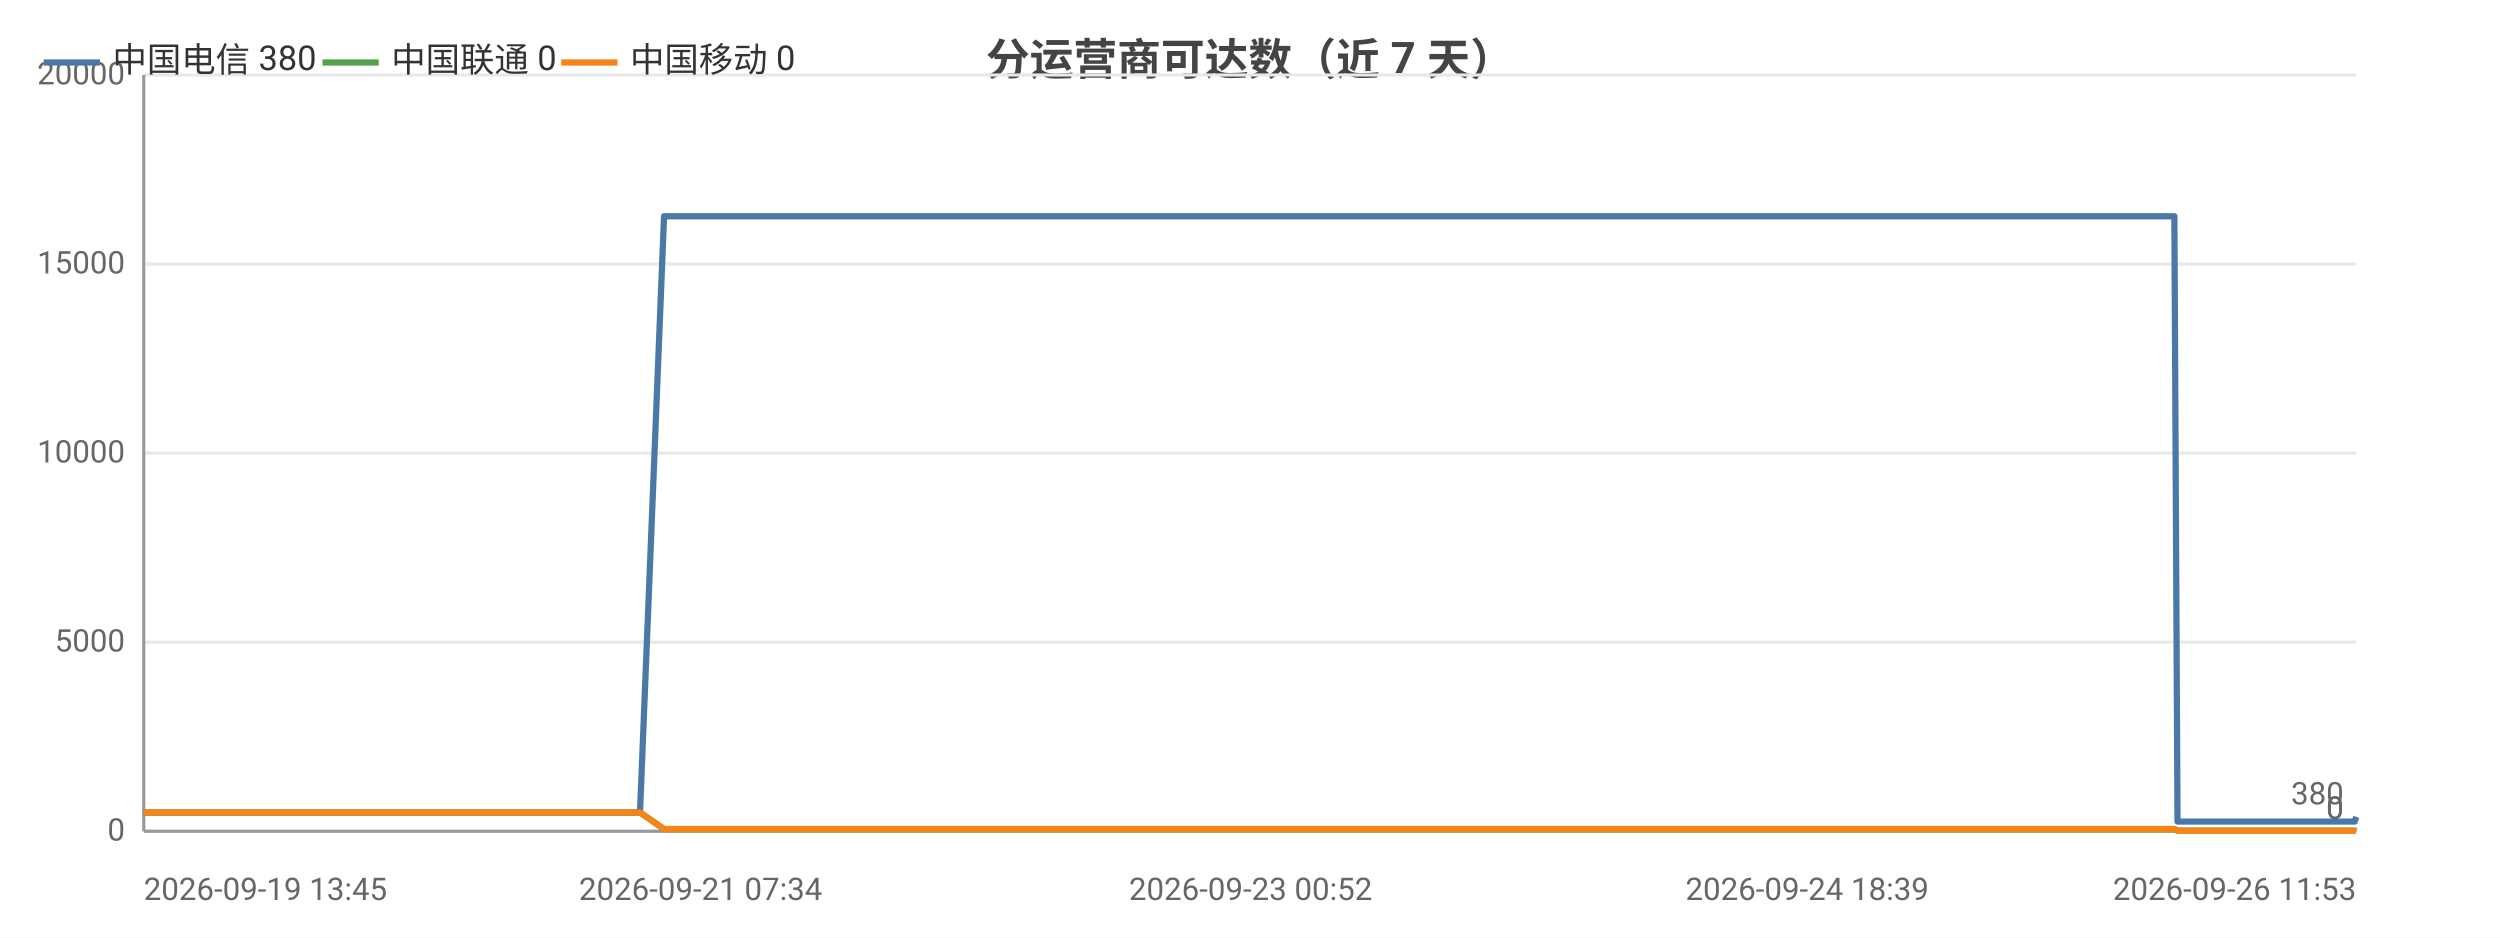
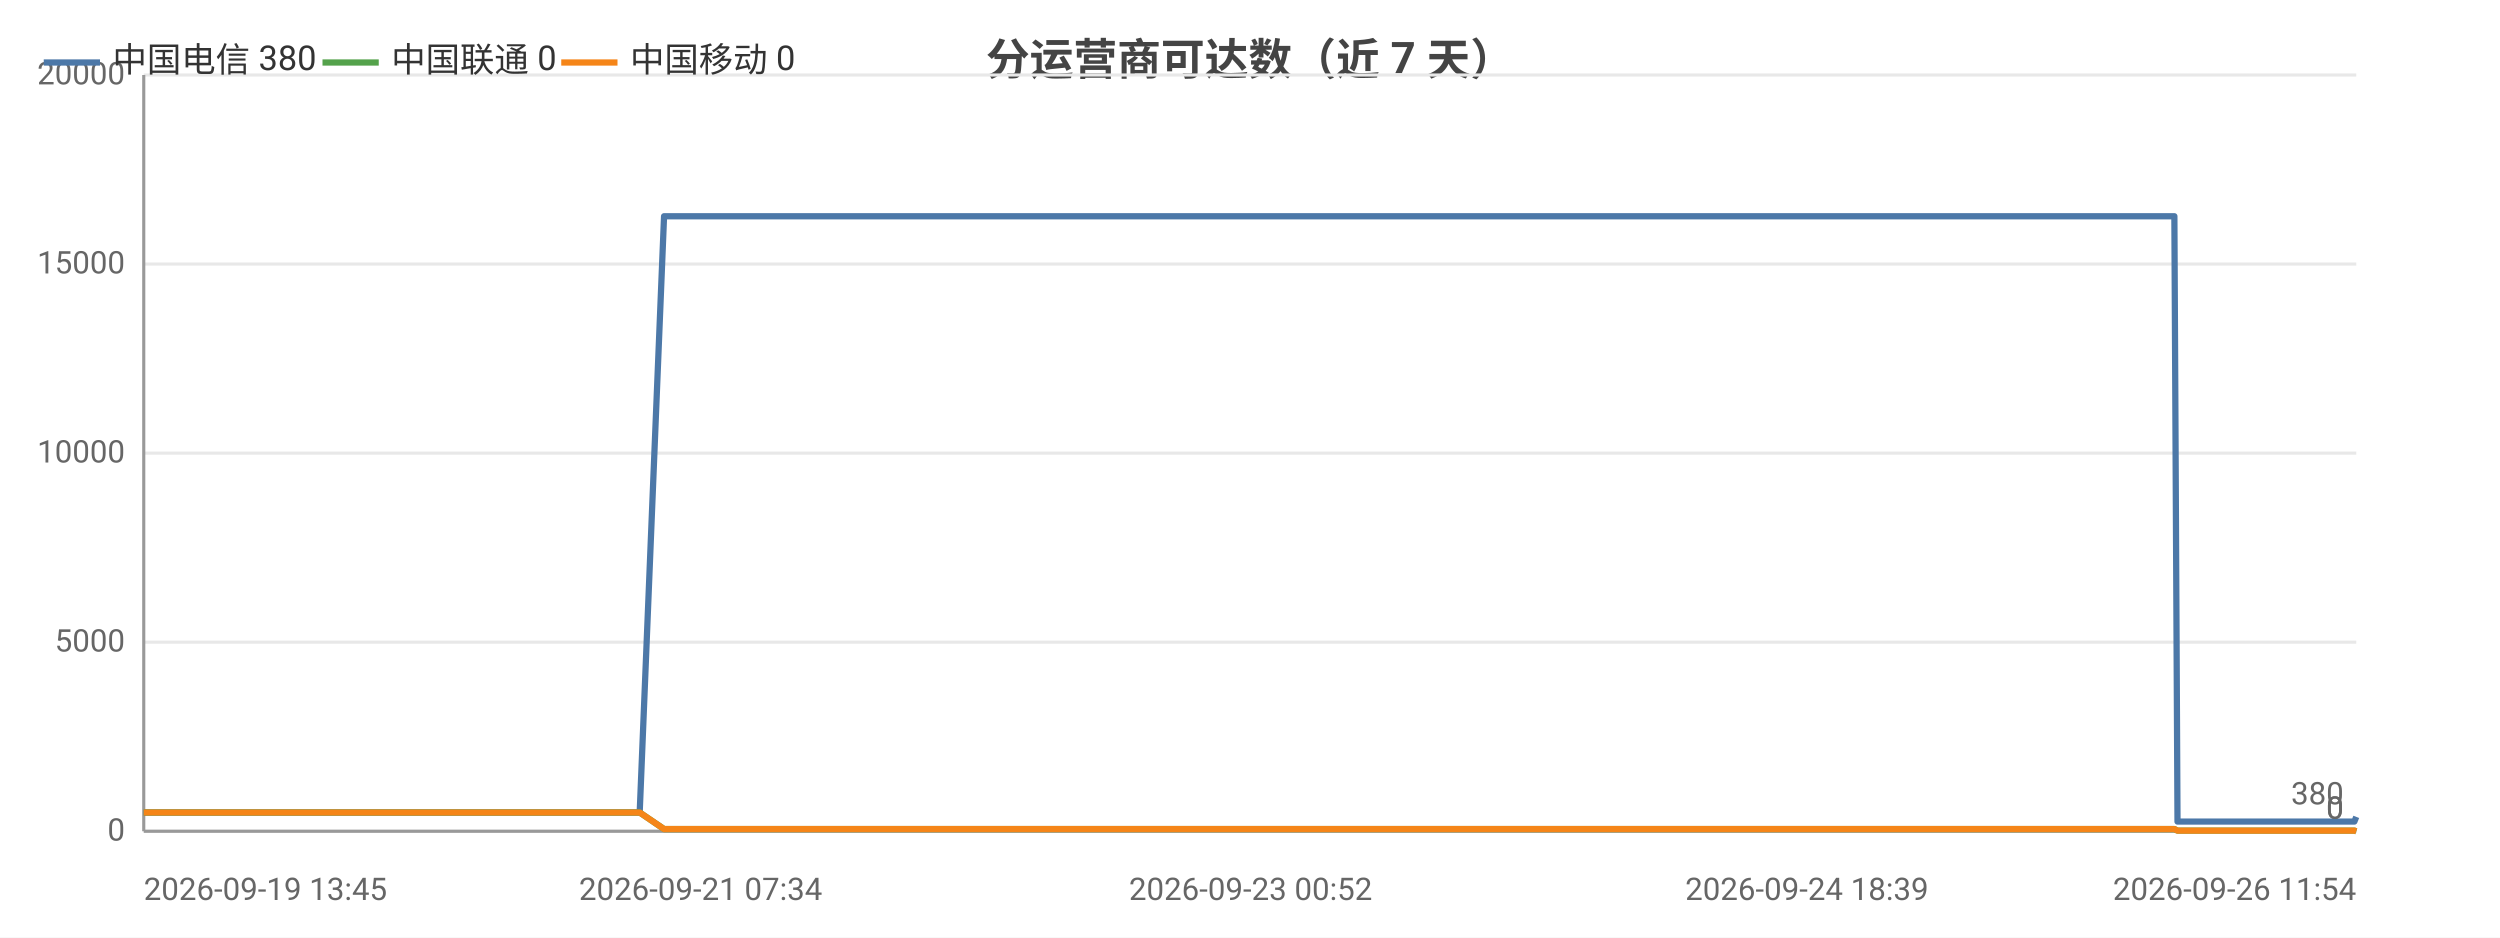
<svg xmlns="http://www.w3.org/2000/svg" width="800" height="300" viewBox="0 0 800 300">
  <rect width="800" height="300" fill="#ffffff" />
  <style>text{font-family:system-ui,-apple-system,'Segoe UI',Roboto,'PingFang SC','Microsoft YaHei','Noto Sans CJK SC',sans-serif}.g{stroke:#e8e8e8;stroke-width:1}.a{stroke:#999;stroke-width:1}.t{font-size:10px;fill:#666}.m{font-size:10px;text-anchor:middle;fill:#666}.e{font-size:10px;text-anchor:end;fill:#666}.l{font-size:11px;fill:#333}.tt{font-size:14px;font-weight:600;text-anchor:middle;fill:#444}.em{font-size:13px;text-anchor:middle;fill:#999}</style>
  <text class="tt" x="400.0" y="24">分运营商可达数（近 7 天）</text>
  <line class="g" x1="46" y1="266" x2="754" y2="266" />
  <text class="e" x="40" y="269">0</text>
  <line class="g" x1="46" y1="205.5" x2="754" y2="205.5" />
  <text class="e" x="40" y="208.5">5000</text>
  <line class="g" x1="46" y1="145" x2="754" y2="145" />
  <text class="e" x="40" y="148">10000</text>
  <line class="g" x1="46" y1="84.5" x2="754" y2="84.5" />
  <text class="e" x="40" y="87.5">15000</text>
  <line class="g" x1="46" y1="24" x2="754" y2="24" />
  <text class="e" x="40" y="27">20000</text>
  <line class="a" x1="46" y1="24" x2="46" y2="266" />
  <line class="a" x1="46" y1="266" x2="754" y2="266" />
-   <polyline fill="none" stroke="#4c78a8" stroke-width="2" stroke-linejoin="round" points="46,260.0 48.7,260.0 48.7,260.0 50.6,260.0 55.8,260.0 61.5,260.0 63.6,260.0 63.6,260.0 65.6,260.0 67.9,260.0 74.5,260.0 76.7,260.0 76.7,260.0 78.3,260.0 83.2,260.0 85.2,260.0 85.3,260.0 85.7,260.0 87.3,260.0 89.7,260.0 91.3,260.0 107.4,260.0 107.5,260.0 109.5,260.0 112.6,260.0 115.6,260.0 116.5,260.0 132.4,260.0 132.4,260.0 134.1,260.0 139.9,260.0 142.1,260.0 154.7,260.0 154.8,260.0 156.5,260.0 159.8,260.0 167.7,260.0 168.3,260.0 170.5,260.0 170.8,260.0 179.6,260.0 179.6,260.0 181.2,260.0 181.7,260.0 186.3,260.0 192.6,260.0 193.3,260.0 196.2,260.0 196.3,260.0 198.3,260.0 204.7,260.0 204.8,260.0 212.5,69.2 212.5,69.2 212.6,69.2 215.2,69.2 224.2,69.2 224.2,69.2 226.3,69.2 232.3,69.2 237.4,69.2 237.4,69.2 237.7,69.2 237.8,69.2 239.7,69.2 248.8,69.2 253.8,69.2 253.8,69.2 264.5,69.2 264.6,69.2 264.9,69.2 264.9,69.2 266.9,69.2 276.0,69.2 281.6,69.2 281.6,69.2 288.4,69.2 288.4,69.2 290.0,69.2 292.5,69.2 294.6,69.2 301.7,69.2 301.7,69.2 303.4,69.2 314.6,69.2 314.6,69.2 317.1,69.2 329.0,69.2 329.0,69.2 330.7,69.2 336.3,69.2 345.5,69.2 349.8,69.2 349.9,69.2 357.2,69.2 357.2,69.2 367.8,69.2 372.5,69.2 374.5,69.2 374.5,69.2 374.6,69.2 384.9,69.2 386.5,69.2 387.0,69.2 388.2,69.2 388.2,69.2 398.2,69.2 398.3,69.2 398.3,69.2 400.2,69.2 400.4,69.2 414.2,69.2 414.3,69.2 415.8,69.2 421.7,69.2 421.7,69.2 430.4,69.2 436.7,69.2 438.5,69.2 445.4,69.2 455.5,69.2 461.0,69.2 462.5,69.2 468.3,69.2 468.4,69.2 475.9,69.2 481.1,69.2 482.9,69.2 482.9,69.2 483.0,69.2 489.4,69.2 494.9,69.2 494.9,69.2 496.7,69.2 497.4,69.2 497.4,69.2 502.5,69.2 511.0,69.2 518.5,69.2 532.0,69.2 543.7,69.2 543.7,69.2 557.5,69.2 566.3,69.2 566.3,69.2 566.6,69.2 568.4,69.2 578.3,69.2 589.8,69.2 589.8,69.2 591.8,69.2 592.2,69.2 601.3,69.2 601.3,69.2 604.5,69.2 607.1,69.2 617.8,69.2 619.3,69.2 619.4,69.2 621.2,69.2 635.9,69.2 640.8,69.2 640.9,69.2 640.9,69.2 643.4,69.2 644.6,69.2 661.4,69.2 669.2,69.2 670.3,69.2 677.1,69.2 681.5,69.2 685.5,69.2 685.5,69.2 687.4,69.2 695.8,69.2 696.8,262.9 696.9,262.9 697.1,262.9 699.3,262.9 699.4,262.9 701.4,262.9 709.7,262.9 721.3,262.9 723.1,262.9 726.6,262.9 734.3,262.9 746.8,262.9 746.9,262.9 753.5,262.9 754,261.4" />
+   <polyline fill="none" stroke="#4c78a8" stroke-width="2" stroke-linejoin="round" points="46,260.0 48.7,260.0 48.7,260.0 50.6,260.0 55.8,260.0 61.5,260.0 63.6,260.0 63.6,260.0 65.6,260.0 67.9,260.0 74.5,260.0 76.7,260.0 76.7,260.0 78.3,260.0 83.2,260.0 85.2,260.0 85.3,260.0 85.7,260.0 87.3,260.0 89.7,260.0 91.3,260.0 107.4,260.0 107.5,260.0 109.5,260.0 112.6,260.0 115.6,260.0 116.5,260.0 132.3,260.0 132.4,260.0 134.1,260.0 139.9,260.0 142.1,260.0 154.7,260.0 154.8,260.0 156.5,260.0 159.8,260.0 167.7,260.0 168.3,260.0 170.5,260.0 170.8,260.0 179.6,260.0 179.6,260.0 181.2,260.0 181.7,260.0 186.3,260.0 192.6,260.0 193.3,260.0 196.2,260.0 196.3,260.0 198.3,260.0 204.7,260.0 204.7,260.0 212.5,69.2 212.5,69.2 212.6,69.2 215.2,69.2 224.2,69.2 224.2,69.2 226.3,69.2 232.3,69.2 237.4,69.2 237.4,69.2 237.7,69.2 237.8,69.2 239.7,69.2 248.8,69.2 253.8,69.2 253.8,69.2 264.5,69.2 264.6,69.2 264.8,69.2 264.9,69.2 266.8,69.2 276.0,69.2 281.6,69.2 281.6,69.2 288.4,69.2 288.4,69.2 290.0,69.2 292.5,69.2 294.6,69.2 301.6,69.2 301.7,69.2 303.3,69.2 314.6,69.2 314.6,69.2 317.0,69.2 329.0,69.2 329.0,69.2 330.6,69.2 336.3,69.2 345.5,69.2 349.8,69.2 349.8,69.2 357.1,69.2 357.2,69.2 367.8,69.2 372.5,69.2 374.5,69.2 374.5,69.2 374.6,69.2 384.9,69.2 386.5,69.2 387.0,69.2 388.2,69.2 388.2,69.2 398.2,69.2 398.3,69.2 398.3,69.2 400.2,69.2 400.4,69.2 414.2,69.2 414.3,69.2 415.8,69.2 421.7,69.2 421.7,69.2 430.4,69.2 436.7,69.2 438.4,69.2 445.4,69.2 455.5,69.2 460.9,69.2 462.5,69.2 468.3,69.2 468.3,69.2 475.8,69.2 481.1,69.2 482.9,69.2 482.9,69.2 483.0,69.2 489.4,69.2 494.9,69.2 494.9,69.2 496.7,69.2 497.4,69.2 497.4,69.2 502.5,69.2 510.9,69.2 518.5,69.2 532.0,69.2 543.6,69.2 543.7,69.2 557.4,69.2 566.3,69.2 566.3,69.2 566.6,69.2 568.3,69.2 578.2,69.2 589.7,69.2 589.8,69.2 591.8,69.2 592.2,69.2 601.2,69.2 601.3,69.2 604.5,69.2 607.0,69.2 617.8,69.2 619.3,69.2 619.3,69.2 621.1,69.2 635.8,69.2 640.8,69.2 640.8,69.2 640.9,69.2 643.4,69.2 644.6,69.2 661.3,69.2 669.2,69.2 670.3,69.2 677.1,69.2 681.4,69.2 685.5,69.2 685.5,69.2 687.3,69.2 695.8,69.2 696.8,262.9 696.9,262.9 697.0,262.9 699.3,262.9 699.4,262.9 701.3,262.9 709.7,262.9 721.3,262.9 723.1,262.9 726.6,262.9 734.3,262.9 746.8,262.9 746.9,262.9 753.4,262.9 754.0,261.4 754,261.4" />
  <circle cx="46" cy="260.0" r="4" fill="transparent" />
  <circle cx="74.5" cy="260.0" r="4" fill="transparent" />
  <circle cx="91.3" cy="260.0" r="4" fill="transparent" />
  <circle cx="139.9" cy="260.0" r="4" fill="transparent" />
  <circle cx="179.6" cy="260.0" r="4" fill="transparent" />
  <circle cx="204.7" cy="260.0" r="4" fill="transparent" />
  <circle cx="237.4" cy="69.2" r="4" fill="transparent" />
-   <circle cx="264.9" cy="69.2" r="4" fill="transparent" />
+   <circle cx="264.8" cy="69.2" r="4" fill="transparent" />
  <circle cx="294.6" cy="69.2" r="4" fill="transparent" />
  <circle cx="336.3" cy="69.2" r="4" fill="transparent" />
-   <circle cx="374.5" cy="69.2" r="4" fill="transparent" />
-   <circle cx="400.2" cy="69.2" r="4" fill="transparent" />
-   <circle cx="445.4" cy="69.2" r="4" fill="transparent" />
-   <circle cx="483.0" cy="69.2" r="4" fill="transparent" />
-   <circle cx="532.0" cy="69.2" r="4" fill="transparent" />
-   <circle cx="589.8" cy="69.2" r="4" fill="transparent" />
-   <circle cx="621.2" cy="69.2" r="4" fill="transparent" />
-   <circle cx="677.1" cy="69.2" r="4" fill="transparent" />
-   <circle cx="699.4" cy="262.9" r="4" fill="transparent" />
+   <circle cx="374.6" cy="69.2" r="4" fill="transparent" />
+   <circle cx="400.4" cy="69.2" r="4" fill="transparent" />
+   <circle cx="455.5" cy="69.2" r="4" fill="transparent" />
+   <circle cx="489.4" cy="69.2" r="4" fill="transparent" />
+   <circle cx="543.6" cy="69.2" r="4" fill="transparent" />
+   <circle cx="591.8" cy="69.2" r="4" fill="transparent" />
+   <circle cx="635.8" cy="69.2" r="4" fill="transparent" />
+   <circle cx="681.4" cy="69.2" r="4" fill="transparent" />
+   <circle cx="701.3" cy="262.9" r="4" fill="transparent" />
  <circle cx="754" cy="261.4" r="4" fill="transparent" />
  <text class="t" x="750" y="257.4" text-anchor="end" fill="#4c78a8">380</text>
-   <polyline fill="none" stroke="#54a24b" stroke-width="2" stroke-linejoin="round" points="46,260.0 48.7,260.0 48.7,260.0 50.6,260.0 55.8,260.0 61.5,260.0 63.6,260.0 63.6,260.0 65.6,260.0 67.9,260.0 74.5,260.0 76.7,260.0 76.7,260.0 78.3,260.0 83.2,260.0 85.2,260.0 85.3,260.0 85.7,260.0 87.3,260.0 89.7,260.0 91.3,260.0 107.4,260.0 107.5,260.0 109.5,260.0 112.6,260.0 115.6,260.0 116.5,260.0 132.4,260.0 132.4,260.0 134.1,260.0 139.9,260.0 142.1,260.0 154.7,260.0 154.8,260.0 156.5,260.0 159.8,260.0 167.7,260.0 168.3,260.0 170.5,260.0 170.8,260.0 179.6,260.0 179.6,260.0 181.2,260.0 181.7,260.0 186.3,260.0 192.6,260.0 193.3,260.0 196.2,260.0 196.3,260.0 198.3,260.0 204.7,260.0 204.8,260.0 212.5,265.3 212.5,265.3 212.6,265.3 215.2,265.3 224.2,265.3 224.2,265.3 226.3,265.3 232.3,265.3 237.4,265.3 237.4,265.3 237.7,265.3 237.8,265.3 239.7,265.3 248.8,265.3 253.8,265.3 253.8,265.3 264.5,265.3 264.6,265.3 264.9,265.3 264.9,265.3 266.9,265.3 276.0,265.3 281.6,265.3 281.6,265.3 288.4,265.3 288.4,265.3 290.0,265.3 292.5,265.3 294.6,265.3 301.7,265.3 301.7,265.3 303.4,265.3 314.6,265.3 314.6,265.3 317.1,265.3 329.0,265.3 329.0,265.3 330.7,265.3 336.3,265.3 345.5,265.3 349.8,265.3 349.9,265.3 357.2,265.3 357.2,265.3 367.8,265.3 372.5,265.3 374.5,265.3 374.5,265.3 374.6,265.3 384.9,265.3 386.5,265.3 387.0,265.3 388.2,265.3 388.2,265.3 398.2,265.3 398.3,265.3 398.3,265.3 400.2,265.3 400.4,265.3 414.2,265.3 414.3,265.3 415.8,265.3 421.7,265.3 421.7,265.3 430.4,265.3 436.7,265.3 438.5,265.3 445.4,265.3 455.5,265.3 461.0,265.3 462.5,265.3 468.3,265.3 468.4,265.3 475.9,265.3 481.1,265.3 482.9,265.3 482.9,265.3 483.0,265.3 489.4,265.3 494.9,265.3 494.9,265.3 496.7,265.3 497.4,265.3 497.4,265.3 502.5,265.3 511.0,265.3 518.5,265.3 532.0,265.3 543.7,265.3 543.7,265.3 557.5,265.3 566.3,265.3 566.3,265.3 566.6,265.3 568.4,265.3 578.3,265.3 589.8,265.3 589.8,265.3 591.8,265.3 592.2,265.3 601.3,265.3 601.3,265.3 604.5,265.3 607.1,265.3 617.8,265.3 619.3,265.3 619.4,265.3 621.2,265.3 635.9,265.3 640.8,265.3 640.9,265.3 640.9,265.3 643.4,265.3 644.6,265.3 661.4,265.3 669.2,265.3 670.3,265.3 677.1,265.3 681.5,265.3 685.5,265.3 685.5,265.3 687.4,265.3 695.8,265.3 696.8,265.8 696.9,265.8 697.1,265.8 699.3,265.8 699.4,265.8 701.4,265.8 709.7,265.8 721.3,265.8 723.1,265.8 726.6,265.8 734.3,265.8 746.8,265.8 746.9,265.8 753.5,265.8 754,266" />
+   <polyline fill="none" stroke="#54a24b" stroke-width="2" stroke-linejoin="round" points="46,260.0 48.7,260.0 48.7,260.0 50.6,260.0 55.8,260.0 61.5,260.0 63.6,260.0 63.6,260.0 65.6,260.0 67.9,260.0 74.5,260.0 76.7,260.0 76.7,260.0 78.3,260.0 83.2,260.0 85.2,260.0 85.3,260.0 85.7,260.0 87.3,260.0 89.7,260.0 91.3,260.0 107.4,260.0 107.5,260.0 109.5,260.0 112.6,260.0 115.6,260.0 116.5,260.0 132.3,260.0 132.4,260.0 134.1,260.0 139.9,260.0 142.1,260.0 154.7,260.0 154.8,260.0 156.5,260.0 159.8,260.0 167.7,260.0 168.3,260.0 170.5,260.0 170.8,260.0 179.6,260.0 179.6,260.0 181.2,260.0 181.7,260.0 186.3,260.0 192.6,260.0 193.3,260.0 196.2,260.0 196.3,260.0 198.3,260.0 204.7,260.0 204.7,260.0 212.5,265.3 212.5,265.3 212.6,265.3 215.2,265.3 224.2,265.3 224.2,265.3 226.3,265.3 232.3,265.3 237.4,265.3 237.4,265.3 237.7,265.3 237.8,265.3 239.7,265.3 248.8,265.3 253.8,265.3 253.8,265.3 264.5,265.3 264.6,265.3 264.8,265.3 264.9,265.3 266.8,265.3 276.0,265.3 281.6,265.3 281.6,265.3 288.4,265.3 288.4,265.3 290.0,265.3 292.5,265.3 294.6,265.3 301.6,265.3 301.7,265.3 303.3,265.3 314.6,265.3 314.6,265.3 317.0,265.3 329.0,265.3 329.0,265.3 330.6,265.3 336.3,265.3 345.5,265.3 349.8,265.3 349.8,265.3 357.1,265.3 357.2,265.3 367.8,265.3 372.5,265.3 374.5,265.3 374.5,265.3 374.6,265.3 384.9,265.3 386.5,265.3 387.0,265.3 388.2,265.3 388.2,265.3 398.2,265.3 398.3,265.3 398.3,265.3 400.2,265.3 400.4,265.3 414.2,265.3 414.3,265.3 415.8,265.3 421.7,265.3 421.7,265.3 430.4,265.3 436.7,265.3 438.4,265.3 445.4,265.3 455.5,265.3 460.9,265.3 462.5,265.3 468.3,265.3 468.3,265.3 475.8,265.3 481.1,265.3 482.9,265.3 482.9,265.3 483.0,265.3 489.4,265.3 494.9,265.3 494.9,265.3 496.7,265.3 497.4,265.3 497.4,265.3 502.5,265.3 510.9,265.3 518.5,265.3 532.0,265.3 543.6,265.3 543.7,265.3 557.4,265.3 566.3,265.3 566.3,265.3 566.6,265.3 568.3,265.3 578.2,265.3 589.7,265.3 589.8,265.3 591.8,265.3 592.2,265.3 601.2,265.3 601.3,265.3 604.5,265.3 607.0,265.3 617.8,265.3 619.3,265.3 619.3,265.3 621.1,265.3 635.8,265.3 640.8,265.3 640.8,265.3 640.9,265.3 643.4,265.3 644.6,265.3 661.3,265.3 669.2,265.3 670.3,265.3 677.1,265.3 681.4,265.3 685.5,265.3 685.5,265.3 687.3,265.3 695.8,265.3 696.8,265.8 696.9,265.8 697.0,265.8 699.3,265.8 699.4,265.8 701.3,265.8 709.7,265.8 721.3,265.8 723.1,265.8 726.6,265.8 734.3,265.8 746.8,265.8 746.9,265.8 753.4,265.8 754.0,266 754,266" />
  <circle cx="46" cy="260.0" r="4" fill="transparent" />
  <circle cx="74.5" cy="260.0" r="4" fill="transparent" />
  <circle cx="91.3" cy="260.0" r="4" fill="transparent" />
  <circle cx="139.9" cy="260.0" r="4" fill="transparent" />
  <circle cx="179.6" cy="260.0" r="4" fill="transparent" />
  <circle cx="204.7" cy="260.0" r="4" fill="transparent" />
  <circle cx="237.4" cy="265.3" r="4" fill="transparent" />
-   <circle cx="264.9" cy="265.3" r="4" fill="transparent" />
+   <circle cx="264.8" cy="265.3" r="4" fill="transparent" />
  <circle cx="294.6" cy="265.3" r="4" fill="transparent" />
  <circle cx="336.3" cy="265.3" r="4" fill="transparent" />
-   <circle cx="374.5" cy="265.3" r="4" fill="transparent" />
-   <circle cx="400.2" cy="265.3" r="4" fill="transparent" />
-   <circle cx="445.4" cy="265.3" r="4" fill="transparent" />
-   <circle cx="483.0" cy="265.3" r="4" fill="transparent" />
-   <circle cx="532.0" cy="265.3" r="4" fill="transparent" />
-   <circle cx="589.8" cy="265.3" r="4" fill="transparent" />
-   <circle cx="621.2" cy="265.3" r="4" fill="transparent" />
-   <circle cx="677.1" cy="265.3" r="4" fill="transparent" />
-   <circle cx="699.4" cy="265.8" r="4" fill="transparent" />
+   <circle cx="374.6" cy="265.3" r="4" fill="transparent" />
+   <circle cx="400.4" cy="265.3" r="4" fill="transparent" />
+   <circle cx="455.5" cy="265.3" r="4" fill="transparent" />
+   <circle cx="489.4" cy="265.3" r="4" fill="transparent" />
+   <circle cx="543.6" cy="265.3" r="4" fill="transparent" />
+   <circle cx="591.8" cy="265.3" r="4" fill="transparent" />
+   <circle cx="635.8" cy="265.3" r="4" fill="transparent" />
+   <circle cx="681.4" cy="265.3" r="4" fill="transparent" />
+   <circle cx="701.3" cy="265.8" r="4" fill="transparent" />
  <circle cx="754" cy="266" r="4" fill="transparent" />
  <text class="t" x="750" y="262" text-anchor="end" fill="#54a24b">0</text>
-   <polyline fill="none" stroke="#f58518" stroke-width="2" stroke-linejoin="round" points="46,260.0 48.7,260.0 48.7,260.0 50.6,260.0 55.8,260.0 61.5,260.0 63.6,260.0 63.6,260.0 65.6,260.0 67.9,260.0 74.5,260.0 76.7,260.0 76.7,260.0 78.3,260.0 83.2,260.0 85.2,260.0 85.3,260.0 85.7,260.0 87.3,260.0 89.7,260.0 91.3,260.0 107.4,260.0 107.5,260.0 109.5,260.0 112.6,260.0 115.6,260.0 116.5,260.0 132.4,260.0 132.4,260.0 134.1,260.0 139.9,260.0 142.1,260.0 154.7,260.0 154.8,260.0 156.5,260.0 159.8,260.0 167.7,260.0 168.3,260.0 170.5,260.0 170.8,260.0 179.6,260.0 179.6,260.0 181.2,260.0 181.7,260.0 186.3,260.0 192.6,260.0 193.3,260.0 196.2,260.0 196.3,260.0 198.3,260.0 204.7,260.0 204.8,260.0 212.5,265.3 212.5,265.3 212.6,265.3 215.2,265.3 224.2,265.3 224.2,265.3 226.3,265.3 232.3,265.3 237.4,265.3 237.4,265.3 237.7,265.3 237.8,265.3 239.7,265.3 248.8,265.3 253.8,265.3 253.8,265.3 264.5,265.3 264.6,265.3 264.9,265.3 264.9,265.3 266.9,265.3 276.0,265.3 281.6,265.3 281.6,265.3 288.4,265.3 288.4,265.3 290.0,265.3 292.5,265.3 294.6,265.3 301.7,265.3 301.7,265.3 303.4,265.3 314.6,265.3 314.6,265.3 317.1,265.3 329.0,265.3 329.0,265.3 330.7,265.3 336.3,265.3 345.5,265.3 349.8,265.3 349.9,265.3 357.2,265.3 357.2,265.3 367.8,265.3 372.5,265.3 374.5,265.3 374.5,265.3 374.6,265.3 384.9,265.3 386.5,265.3 387.0,265.3 388.2,265.3 388.2,265.3 398.2,265.3 398.3,265.3 398.3,265.3 400.2,265.3 400.4,265.3 414.2,265.3 414.3,265.3 415.8,265.3 421.7,265.3 421.7,265.3 430.4,265.3 436.7,265.3 438.5,265.3 445.4,265.3 455.5,265.3 461.0,265.3 462.5,265.3 468.3,265.3 468.4,265.3 475.9,265.3 481.1,265.3 482.9,265.3 482.9,265.3 483.0,265.3 489.4,265.3 494.9,265.3 494.9,265.3 496.7,265.3 497.4,265.3 497.4,265.3 502.5,265.3 511.0,265.3 518.5,265.3 532.0,265.3 543.7,265.3 543.7,265.3 557.5,265.3 566.3,265.3 566.3,265.3 566.6,265.3 568.4,265.3 578.3,265.3 589.8,265.3 589.8,265.3 591.8,265.3 592.2,265.3 601.3,265.3 601.3,265.3 604.5,265.3 607.1,265.3 617.8,265.3 619.3,265.3 619.4,265.3 621.2,265.3 635.9,265.3 640.8,265.3 640.9,265.3 640.9,265.3 643.4,265.3 644.6,265.3 661.4,265.3 669.2,265.3 670.3,265.3 677.1,265.3 681.5,265.3 685.5,265.3 685.5,265.3 687.4,265.3 695.8,265.3 696.8,265.8 696.9,265.8 697.1,265.8 699.3,265.8 699.4,265.8 701.4,265.8 709.7,265.8 721.3,265.8 723.1,265.8 726.6,265.8 734.3,265.8 746.8,265.8 746.9,265.8 753.5,265.8 754,266" />
+   <polyline fill="none" stroke="#f58518" stroke-width="2" stroke-linejoin="round" points="46,260.0 48.7,260.0 48.7,260.0 50.6,260.0 55.8,260.0 61.5,260.0 63.6,260.0 63.6,260.0 65.6,260.0 67.9,260.0 74.5,260.0 76.7,260.0 76.7,260.0 78.3,260.0 83.2,260.0 85.2,260.0 85.3,260.0 85.7,260.0 87.3,260.0 89.7,260.0 91.3,260.0 107.4,260.0 107.5,260.0 109.5,260.0 112.6,260.0 115.6,260.0 116.5,260.0 132.3,260.0 132.4,260.0 134.1,260.0 139.9,260.0 142.1,260.0 154.7,260.0 154.8,260.0 156.5,260.0 159.8,260.0 167.7,260.0 168.3,260.0 170.5,260.0 170.8,260.0 179.6,260.0 179.6,260.0 181.2,260.0 181.7,260.0 186.3,260.0 192.6,260.0 193.3,260.0 196.2,260.0 196.3,260.0 198.3,260.0 204.7,260.0 204.7,260.0 212.5,265.3 212.5,265.3 212.6,265.3 215.2,265.3 224.2,265.3 224.2,265.3 226.3,265.3 232.3,265.3 237.4,265.3 237.4,265.3 237.7,265.3 237.8,265.3 239.7,265.3 248.8,265.3 253.8,265.3 253.8,265.3 264.5,265.3 264.6,265.3 264.8,265.3 264.9,265.3 266.8,265.3 276.0,265.3 281.6,265.3 281.6,265.3 288.4,265.3 288.4,265.3 290.0,265.3 292.5,265.3 294.6,265.3 301.6,265.3 301.7,265.3 303.3,265.3 314.6,265.3 314.6,265.3 317.0,265.3 329.0,265.3 329.0,265.3 330.6,265.3 336.3,265.3 345.5,265.3 349.8,265.3 349.8,265.3 357.1,265.3 357.2,265.3 367.8,265.3 372.5,265.3 374.5,265.3 374.5,265.3 374.6,265.3 384.9,265.3 386.5,265.3 387.0,265.3 388.2,265.3 388.2,265.3 398.2,265.3 398.3,265.3 398.3,265.3 400.2,265.3 400.4,265.3 414.2,265.3 414.3,265.3 415.8,265.3 421.7,265.3 421.7,265.3 430.4,265.3 436.7,265.3 438.4,265.3 445.4,265.3 455.5,265.3 460.9,265.3 462.5,265.3 468.3,265.3 468.3,265.3 475.8,265.3 481.1,265.3 482.9,265.3 482.9,265.3 483.0,265.3 489.4,265.3 494.9,265.3 494.9,265.3 496.7,265.3 497.4,265.3 497.4,265.3 502.5,265.3 510.9,265.3 518.5,265.3 532.0,265.3 543.6,265.3 543.7,265.3 557.4,265.3 566.3,265.3 566.3,265.3 566.6,265.3 568.3,265.3 578.2,265.3 589.7,265.3 589.8,265.3 591.8,265.3 592.2,265.3 601.2,265.3 601.3,265.3 604.5,265.3 607.0,265.3 617.8,265.3 619.3,265.3 619.3,265.3 621.1,265.3 635.8,265.3 640.8,265.3 640.8,265.3 640.9,265.3 643.4,265.3 644.6,265.3 661.3,265.3 669.2,265.3 670.3,265.3 677.1,265.3 681.4,265.3 685.5,265.3 685.5,265.3 687.3,265.3 695.8,265.3 696.8,265.8 696.9,265.8 697.0,265.8 699.3,265.8 699.4,265.8 701.3,265.8 709.7,265.8 721.3,265.8 723.1,265.8 726.6,265.8 734.3,265.8 746.8,265.8 746.9,265.8 753.4,265.8 754.0,266 754,266" />
  <circle cx="46" cy="260.0" r="4" fill="transparent" />
  <circle cx="74.5" cy="260.0" r="4" fill="transparent" />
  <circle cx="91.3" cy="260.0" r="4" fill="transparent" />
  <circle cx="139.9" cy="260.0" r="4" fill="transparent" />
  <circle cx="179.6" cy="260.0" r="4" fill="transparent" />
  <circle cx="204.7" cy="260.0" r="4" fill="transparent" />
  <circle cx="237.4" cy="265.3" r="4" fill="transparent" />
-   <circle cx="264.9" cy="265.3" r="4" fill="transparent" />
+   <circle cx="264.8" cy="265.3" r="4" fill="transparent" />
  <circle cx="294.6" cy="265.3" r="4" fill="transparent" />
  <circle cx="336.3" cy="265.3" r="4" fill="transparent" />
-   <circle cx="374.5" cy="265.3" r="4" fill="transparent" />
-   <circle cx="400.2" cy="265.3" r="4" fill="transparent" />
-   <circle cx="445.4" cy="265.3" r="4" fill="transparent" />
-   <circle cx="483.0" cy="265.3" r="4" fill="transparent" />
-   <circle cx="532.0" cy="265.3" r="4" fill="transparent" />
-   <circle cx="589.8" cy="265.3" r="4" fill="transparent" />
-   <circle cx="621.2" cy="265.3" r="4" fill="transparent" />
-   <circle cx="677.1" cy="265.3" r="4" fill="transparent" />
-   <circle cx="699.4" cy="265.8" r="4" fill="transparent" />
+   <circle cx="374.6" cy="265.3" r="4" fill="transparent" />
+   <circle cx="400.4" cy="265.3" r="4" fill="transparent" />
+   <circle cx="455.5" cy="265.3" r="4" fill="transparent" />
+   <circle cx="489.4" cy="265.3" r="4" fill="transparent" />
+   <circle cx="543.6" cy="265.3" r="4" fill="transparent" />
+   <circle cx="591.8" cy="265.3" r="4" fill="transparent" />
+   <circle cx="635.8" cy="265.3" r="4" fill="transparent" />
+   <circle cx="681.4" cy="265.3" r="4" fill="transparent" />
+   <circle cx="701.3" cy="265.8" r="4" fill="transparent" />
  <circle cx="754" cy="266" r="4" fill="transparent" />
  <text class="t" x="750" y="262" text-anchor="end" fill="#f58518">0</text>
  <text class="t" x="46" y="288">2026-09-19 13:45</text>
  <text class="m" x="224.2" y="288">2026-09-21 07:34</text>
  <text class="m" x="400.2" y="288">2026-09-23 00:52</text>
-   <text class="m" x="578.3" y="288">2026-09-24 18:39</text>
-   <text class="e" x="754" y="288">2026-09-26 11:53</text>
+   <text class="m" x="578.2" y="288">2026-09-24 18:39</text>
+   <text class="e" x="754" y="288">2026-09-26 11:54</text>
  <line x1="14" y1="20" x2="32" y2="20" stroke="#4c78a8" stroke-width="2" />
  <text class="l" x="36" y="23">中国电信 380</text>
  <line x1="103.2" y1="20" x2="121.2" y2="20" stroke="#54a24b" stroke-width="2" />
  <text class="l" x="125.2" y="23">中国联通 0</text>
  <line x1="179.6" y1="20" x2="197.6" y2="20" stroke="#f58518" stroke-width="2" />
  <text class="l" x="201.6" y="23">中国移动 0</text>
</svg>
